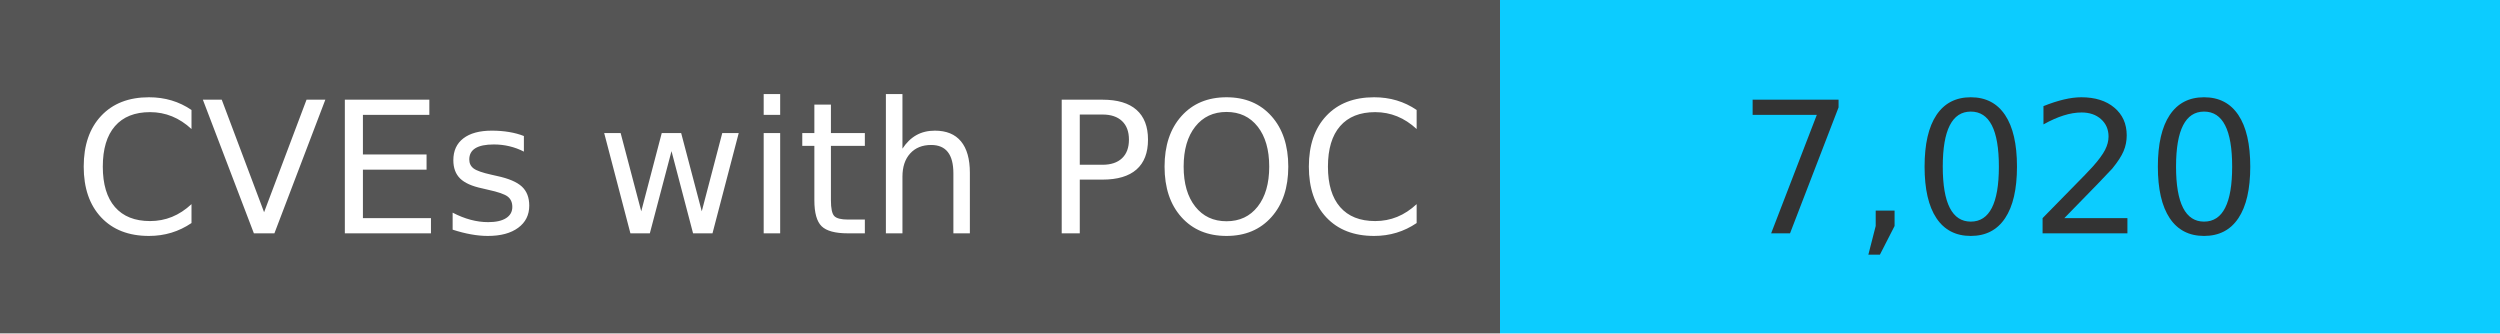
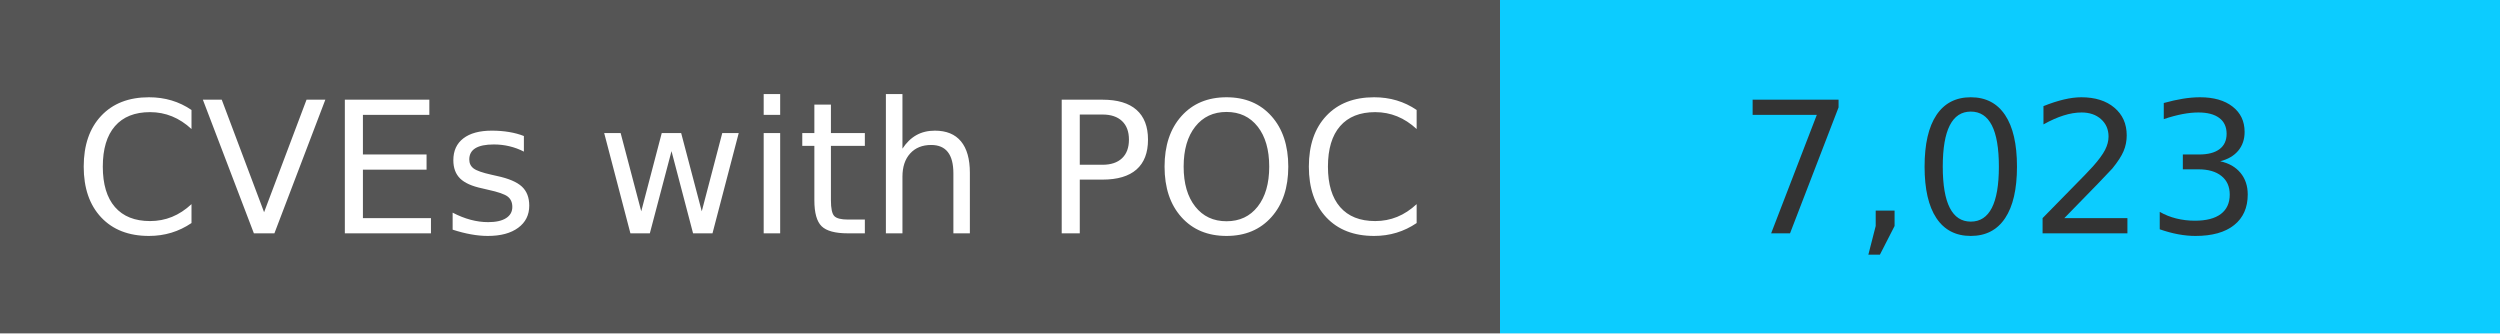
<svg xmlns="http://www.w3.org/2000/svg" width="150" height="20" role="img">
  <linearGradient id="s" x2="0" y2="100%">
    <stop offset="0" stop-color="#bbb" stop-opacity=".1" />
    <stop offset="1" stop-opacity=".1" />
  </linearGradient>
  <g>
    <rect width="90" height="20" fill="#555" />
    <rect x="90" width="267" height="20" fill="#0cccff" />
  </g>
  <g fill="#fff" text-anchor="middle" font-family="Verdana,Geneva,DejaVu Sans,sans-serif" text-rendering="geometricPrecision" font-size="110">
    <text x="450" y="140" transform="scale(.1)" fill="#fff">
            CVEs with POC
        </text>
    <text x="1200" y="140" transform="scale(.1)" fill="#333">
-             7,020
+             7,023
        </text>
  </g>
</svg>
